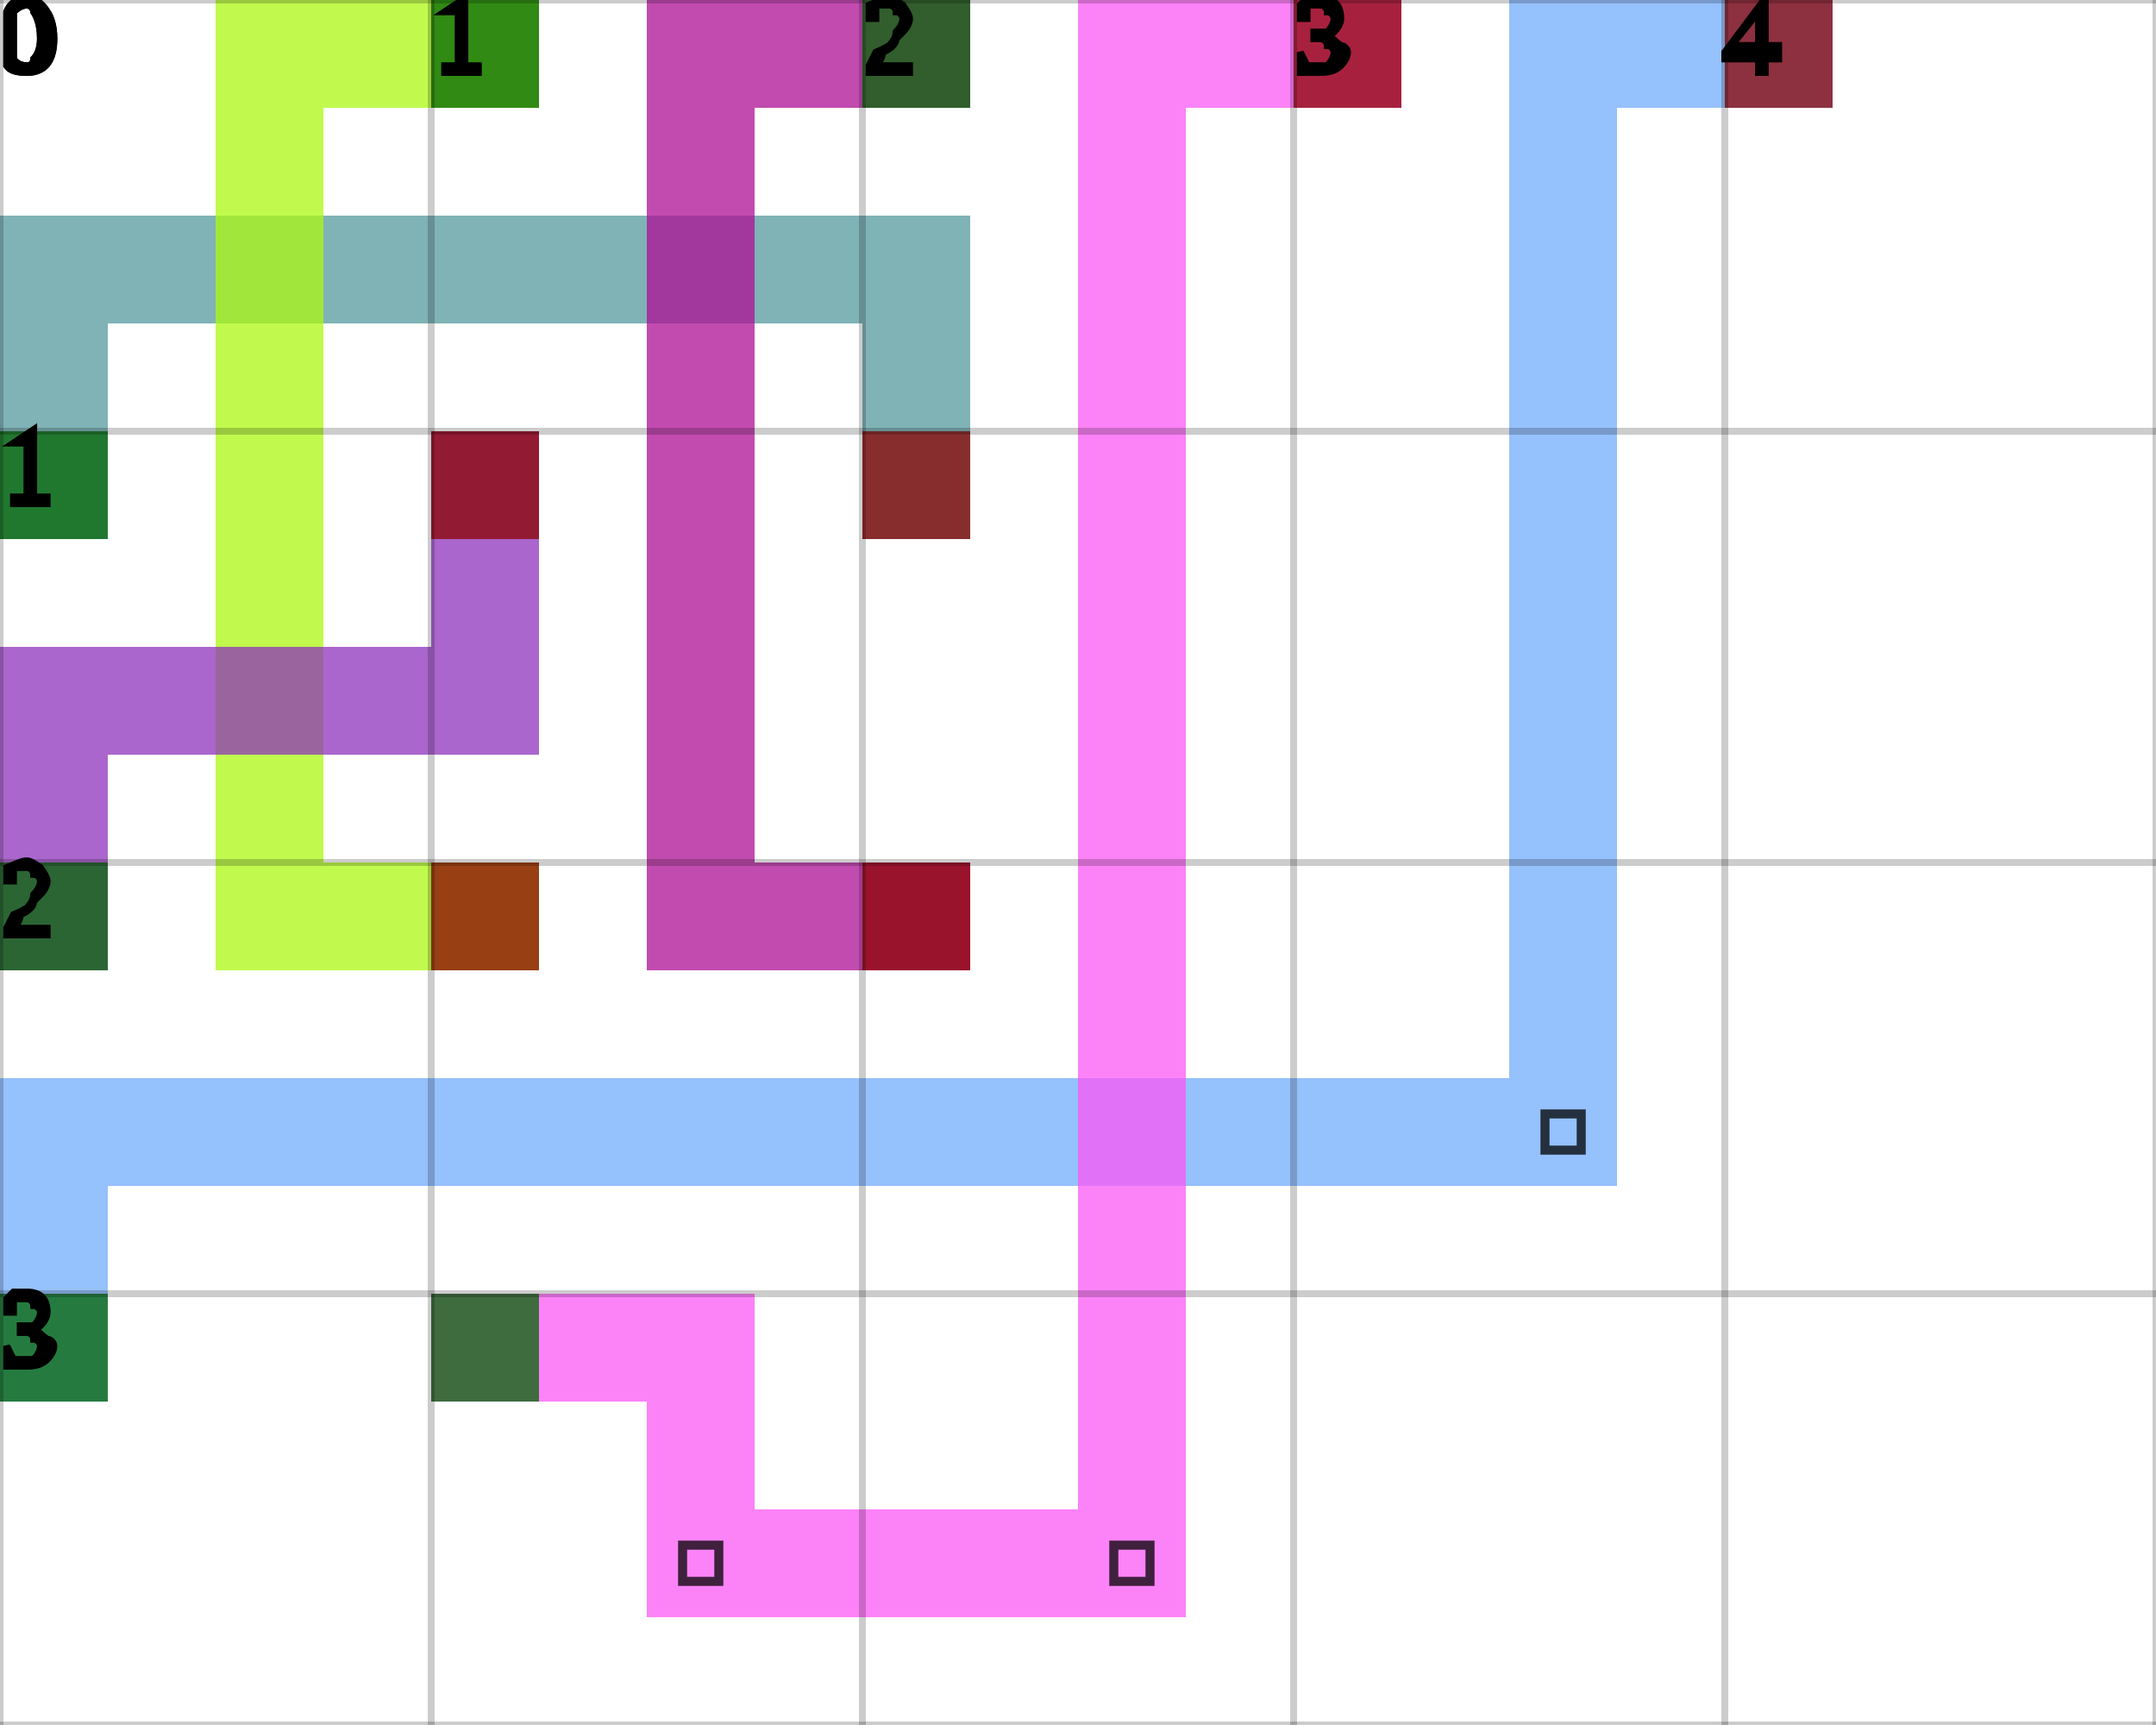
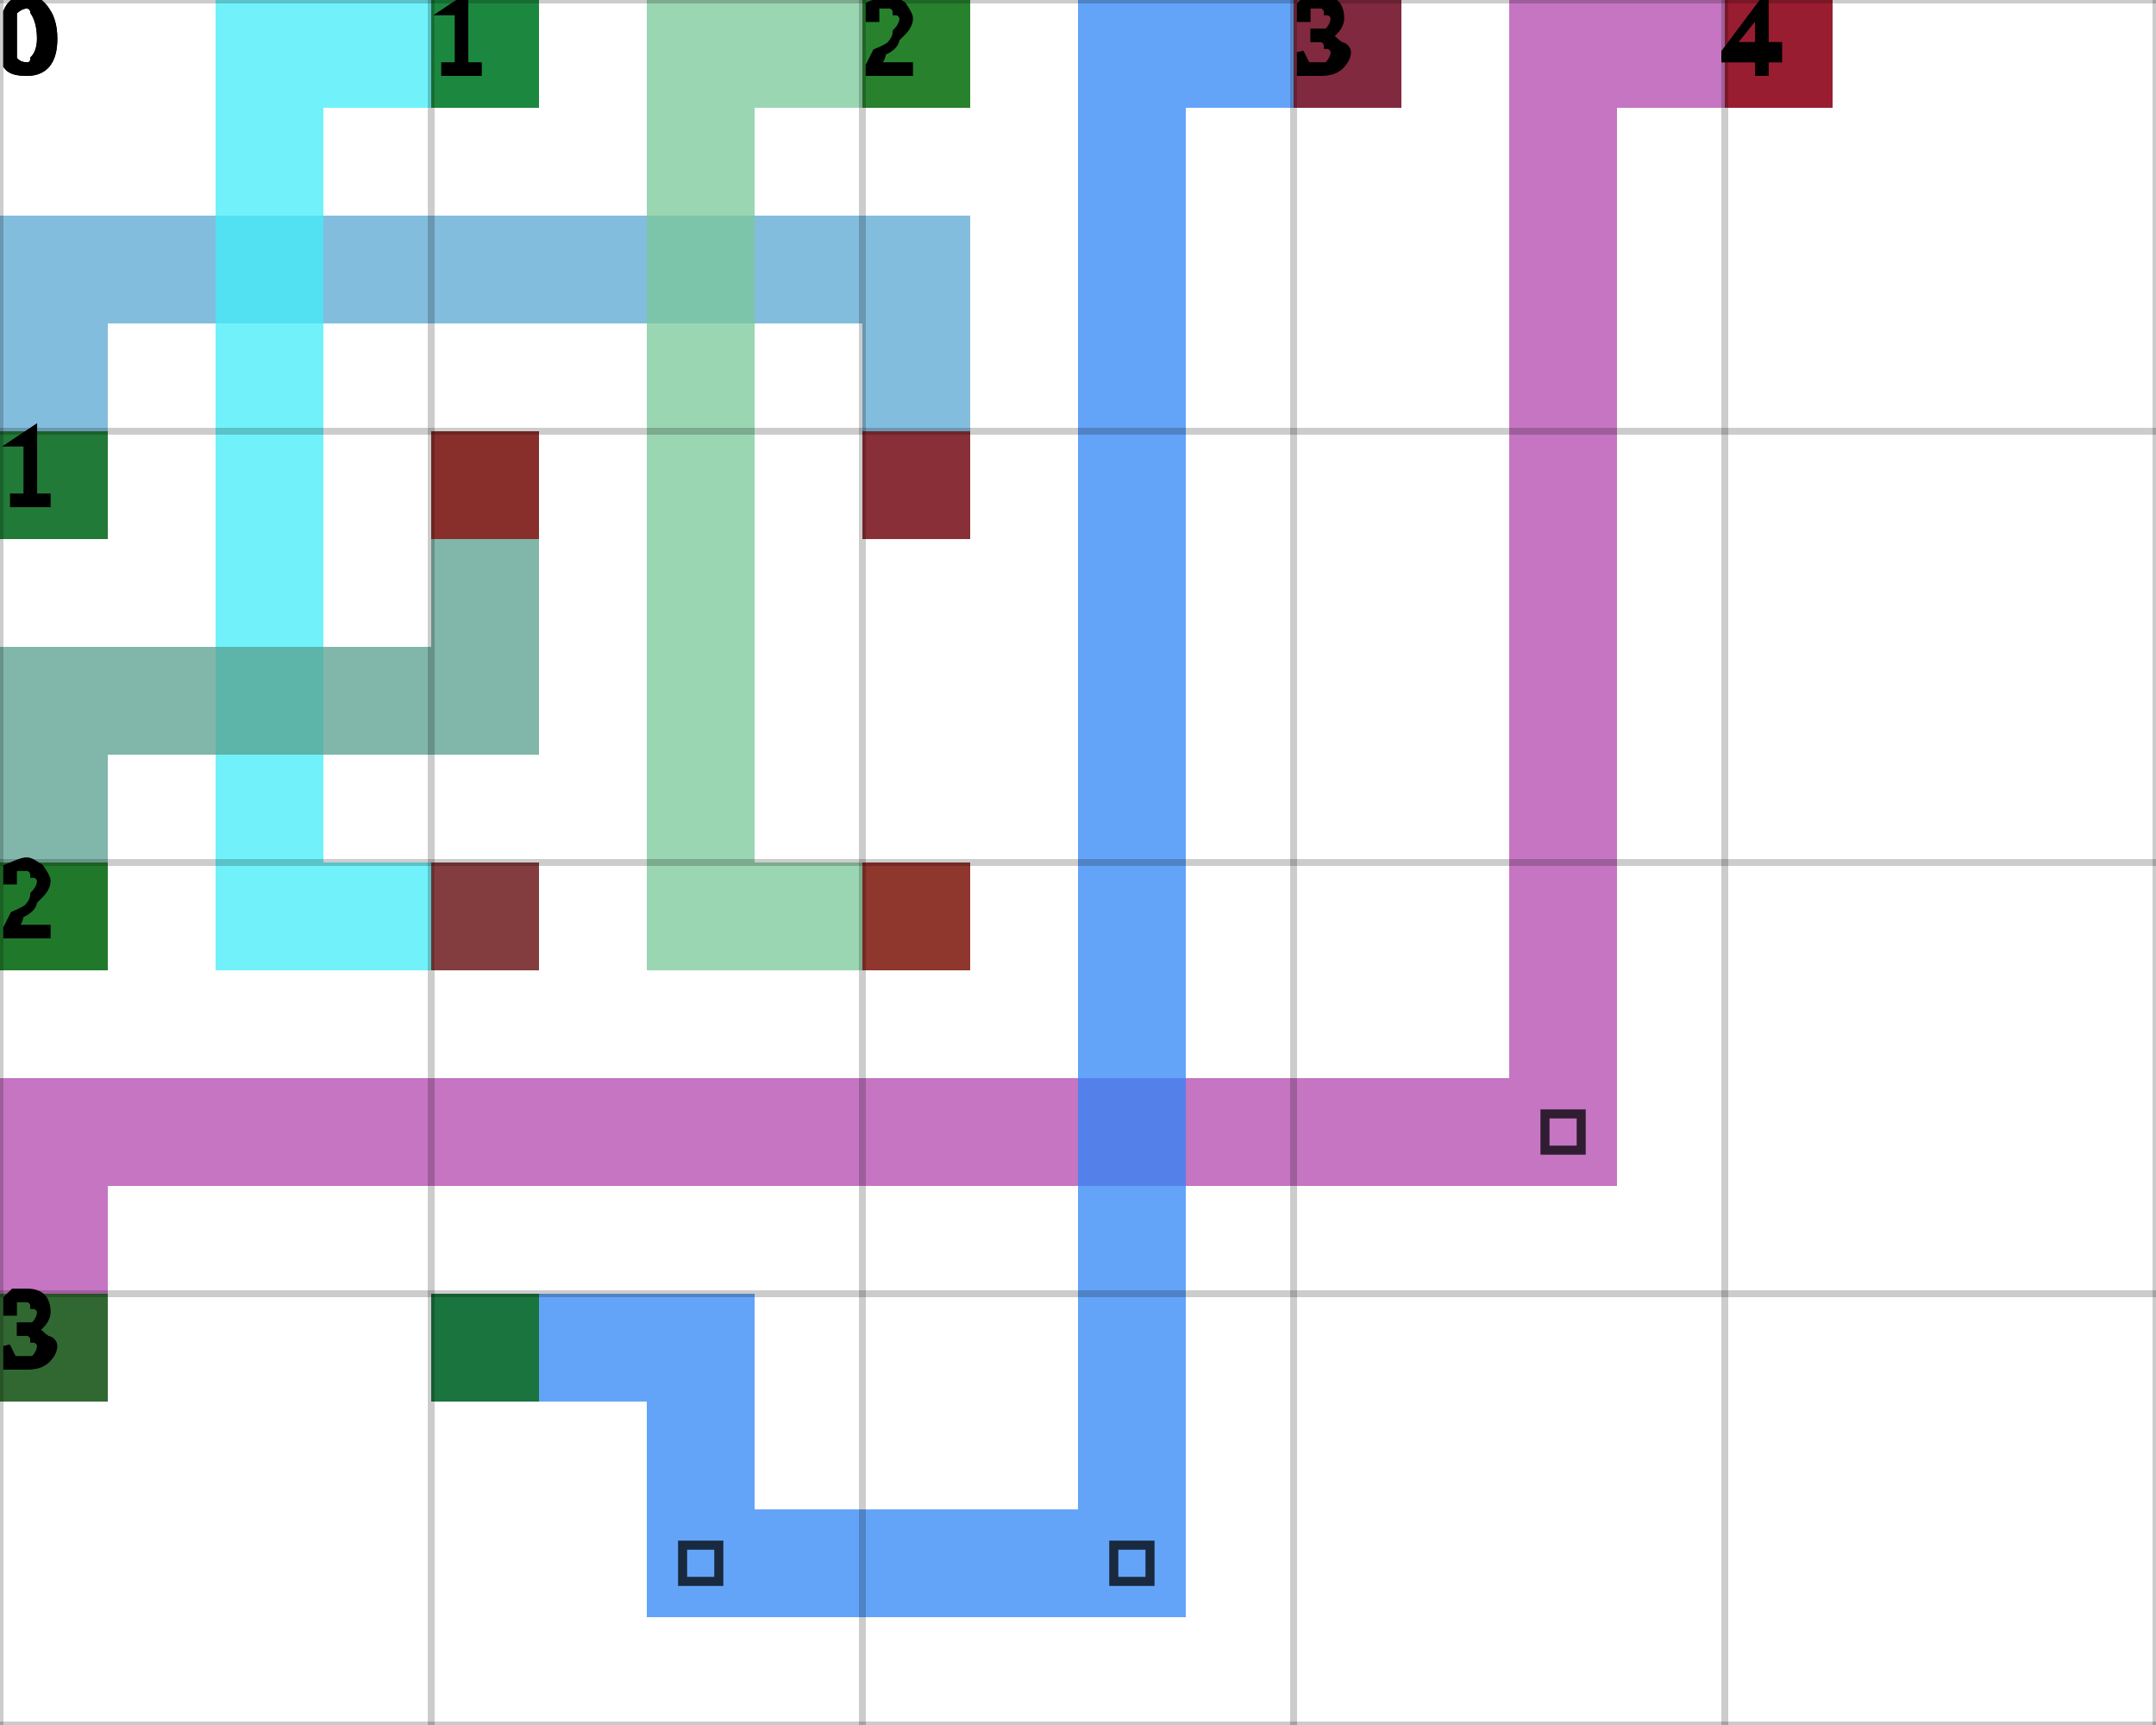
<svg xmlns="http://www.w3.org/2000/svg" height="100%" viewBox="0 0 5 4" width="100%" background-color="none">
-   <path d="M 0.25 1.25 L 0 1.25 L 0 0.5 L 0.25 0.5 Z" fill="#54999E" opacity="0.75" stroke="transparent" stroke-width="0.5" />
-   <path d="M 0.25 0.75 L 2.25 0.75 L 2.25 0.5 L 0.25 0.5 Z" fill="#54999E" opacity="0.75" stroke="transparent" stroke-width="0.5" />
-   <path d="M 2.25 0.75 L 2 0.75 L 2 1.25 L 2.25 1.25 Z" fill="#54999E" opacity="0.75" stroke="transparent" stroke-width="0.5" />
+   <path d="M 0.25 1.25 L 0 1.25 L 0 0.5 L 0.25 0.5 Z" fill="#59A7D2" opacity="0.75" stroke="transparent" stroke-width="0.5" />
+   <path d="M 0.25 0.75 L 2.25 0.75 L 2.25 0.5 L 0.25 0.5 Z" fill="#59A7D2" opacity="0.75" stroke="transparent" stroke-width="0.5" />
+   <path d="M 2.25 0.75 L 2 0.75 L 2 1.25 L 2.25 1.25 Z" fill="#59A7D2" opacity="0.75" stroke="transparent" stroke-width="0.5" />
  <rect fill="darkGreen" height="0.25" opacity="0.75" stroke="transparent" stroke-width="0.5" width="0.25" x="0" y="1" />
  <rect fill="darkRed" height="0.25" opacity="0.75" stroke="transparent" stroke-width="0.5" width="0.25" x="2" y="1" />
-   <path d="M 1.25 0.25 L 0.5 0.25 L 0.5 0 L 1.25 0 Z" fill="#ACF812" opacity="0.75" stroke="transparent" stroke-width="0.5" />
-   <path d="M 0.75 0.25 L 0.5 0.25 L 0.5 2.25 L 0.75 2.25 Z" fill="#ACF812" opacity="0.75" stroke="transparent" stroke-width="0.5" />
-   <path d="M 0.75 2.25 L 1.25 2.25 L 1.25 2 L 0.75 2 Z" fill="#ACF812" opacity="0.75" stroke="transparent" stroke-width="0.5" />
+   <path d="M 1.25 0.25 L 0.5 0.25 L 0.5 0 L 1.25 0 Z" fill="#42EDF9" opacity="0.75" stroke="transparent" stroke-width="0.5" />
+   <path d="M 0.75 0.25 L 0.5 0.25 L 0.5 2.25 L 0.75 2.25 Z" fill="#42EDF9" opacity="0.75" stroke="transparent" stroke-width="0.5" />
+   <path d="M 0.75 2.25 L 1.25 2.25 L 1.25 2 L 0.75 2 Z" fill="#42EDF9" opacity="0.75" stroke="transparent" stroke-width="0.5" />
  <rect fill="darkGreen" height="0.25" opacity="0.75" stroke="transparent" stroke-width="0.5" width="0.25" x="1" y="0" />
  <rect fill="darkRed" height="0.25" opacity="0.75" stroke="transparent" stroke-width="0.5" width="0.25" x="1" y="2" />
-   <path d="M 2.25 0.25 L 1.5 0.25 L 1.5 0 L 2.25 0 Z" fill="#AD0F95" opacity="0.75" stroke="transparent" stroke-width="0.5" />
-   <path d="M 1.75 0.25 L 1.5 0.25 L 1.5 2.25 L 1.75 2.25 Z" fill="#AD0F95" opacity="0.75" stroke="transparent" stroke-width="0.5" />
-   <path d="M 1.75 2.25 L 2.25 2.25 L 2.25 2 L 1.75 2 Z" fill="#AD0F95" opacity="0.75" stroke="transparent" stroke-width="0.5" />
+   <path d="M 2.25 0.25 L 1.5 0.25 L 1.5 0 L 2.25 0 Z" fill="#7AC89A" opacity="0.75" stroke="transparent" stroke-width="0.5" />
+   <path d="M 1.75 0.25 L 1.5 0.25 L 1.5 2.25 L 1.75 2.25 Z" fill="#7AC89A" opacity="0.75" stroke="transparent" stroke-width="0.5" />
+   <path d="M 1.75 2.25 L 2.25 2.25 L 2.25 2 L 1.75 2 Z" fill="#7AC89A" opacity="0.75" stroke="transparent" stroke-width="0.5" />
  <rect fill="darkGreen" height="0.25" opacity="0.75" stroke="transparent" stroke-width="0.5" width="0.25" x="2" y="0" />
  <rect fill="darkRed" height="0.25" opacity="0.75" stroke="transparent" stroke-width="0.5" width="0.25" x="2" y="2" />
-   <path d="M 0.25 2.25 L 0 2.25 L 0 1.5 L 0.25 1.5 Z" fill="#8E33BB" opacity="0.75" stroke="transparent" stroke-width="0.5" />
-   <path d="M 0.25 1.75 L 1.25 1.75 L 1.25 1.5 L 0.25 1.5 Z" fill="#8E33BB" opacity="0.75" stroke="transparent" stroke-width="0.5" />
-   <path d="M 1.25 1.5 L 1 1.5 L 1 1 L 1.25 1 Z" fill="#8E33BB" opacity="0.75" stroke="transparent" stroke-width="0.5" />
+   <path d="M 0.25 2.25 L 0 2.25 L 0 1.5 L 0.25 1.5 Z" fill="#579F8D" opacity="0.75" stroke="transparent" stroke-width="0.5" />
+   <path d="M 0.25 1.75 L 1.25 1.75 L 1.25 1.5 L 0.25 1.5 Z" fill="#579F8D" opacity="0.75" stroke="transparent" stroke-width="0.5" />
+   <path d="M 1.25 1.5 L 1 1.5 L 1 1 L 1.25 1 Z" fill="#579F8D" opacity="0.75" stroke="transparent" stroke-width="0.5" />
  <rect fill="darkGreen" height="0.25" opacity="0.75" stroke="transparent" stroke-width="0.5" width="0.25" x="0" y="2" />
  <rect fill="darkRed" height="0.25" opacity="0.75" stroke="transparent" stroke-width="0.5" width="0.25" x="1" y="1" />
-   <path d="M 0.25 3.25 L 0 3.25 L 0 2.5 L 0.25 2.5 Z" fill="#71ACFB" opacity="0.75" stroke="transparent" stroke-width="0.5" />
-   <path d="M 0.25 2.75 L 3.75 2.75 L 3.75 2.5 L 0.25 2.5 Z" fill="#71ACFB" opacity="0.75" stroke="transparent" stroke-width="0.5" />
-   <path d="M 3.75 2.5 L 3.5 2.5 L 3.5 0 L 3.75 0 Z" fill="#71ACFB" opacity="0.75" stroke="transparent" stroke-width="0.5" />
+   <path d="M 0.25 3.25 L 0 3.25 L 0 2.5 L 0.25 2.5 Z" fill="#B247AE" opacity="0.75" stroke="transparent" stroke-width="0.5" />
+   <path d="M 0.25 2.75 L 3.75 2.75 L 3.75 2.5 L 0.25 2.5 Z" fill="#B247AE" opacity="0.75" stroke="transparent" stroke-width="0.5" />
+   <path d="M 3.75 2.5 L 3.5 2.5 L 3.5 0 L 3.75 0 Z" fill="#B247AE" opacity="0.75" stroke="transparent" stroke-width="0.5" />
  <path d="M 3.583 2.583 L 3.667 2.583 L 3.667 2.667 L 3.583 2.667 Z" fill="transparent" opacity="0.75" stroke="black" stroke-width="0.021" />
-   <path d="M 3.75 0.25 L 4.25 0.25 L 4.25 0 L 3.75 0 Z" fill="#71ACFB" opacity="0.75" stroke="transparent" stroke-width="0.5" />
+   <path d="M 3.75 0.25 L 4.25 0.25 L 4.25 0 L 3.75 0 Z" fill="#B247AE" opacity="0.75" stroke="transparent" stroke-width="0.5" />
  <rect fill="darkGreen" height="0.25" opacity="0.75" stroke="transparent" stroke-width="0.5" width="0.25" x="0" y="3" />
  <rect fill="darkRed" height="0.25" opacity="0.75" stroke="transparent" stroke-width="0.5" width="0.25" x="4" y="0" />
-   <path d="M 1 3.25 L 1.75 3.25 L 1.75 3 L 1 3 Z" fill="#FB58F6" opacity="0.75" stroke="transparent" stroke-width="0.5" />
-   <path d="M 1.75 3.25 L 1.5 3.25 L 1.5 3.75 L 1.75 3.75 Z" fill="#FB58F6" opacity="0.75" stroke="transparent" stroke-width="0.5" />
-   <path d="M 1.75 3.75 L 2.75 3.75 L 2.75 3.5 L 1.75 3.5 Z" fill="#FB58F6" opacity="0.75" stroke="transparent" stroke-width="0.5" />
+   <path d="M 1 3.25 L 1.75 3.25 L 1.75 3 L 1 3 Z" fill="#2F85F6" opacity="0.75" stroke="transparent" stroke-width="0.5" />
+   <path d="M 1.75 3.25 L 1.5 3.25 L 1.5 3.75 L 1.75 3.75 Z" fill="#2F85F6" opacity="0.75" stroke="transparent" stroke-width="0.5" />
+   <path d="M 1.75 3.75 L 2.75 3.75 L 2.75 3.5 L 1.75 3.5 Z" fill="#2F85F6" opacity="0.75" stroke="transparent" stroke-width="0.5" />
  <path d="M 1.583 3.583 L 1.667 3.583 L 1.667 3.667 L 1.583 3.667 Z" fill="transparent" opacity="0.75" stroke="black" stroke-width="0.021" />
-   <path d="M 2.75 3.5 L 2.5 3.5 L 2.5 0 L 2.75 0 Z" fill="#FB58F6" opacity="0.75" stroke="transparent" stroke-width="0.5" />
+   <path d="M 2.75 3.5 L 2.5 3.5 L 2.5 0 L 2.75 0 Z" fill="#2F85F6" opacity="0.75" stroke="transparent" stroke-width="0.5" />
  <path d="M 2.583 3.583 L 2.667 3.583 L 2.667 3.667 L 2.583 3.667 Z" fill="transparent" opacity="0.75" stroke="black" stroke-width="0.021" />
-   <path d="M 2.75 0.25 L 3.25 0.25 L 3.25 0 L 2.75 0 Z" fill="#FB58F6" opacity="0.75" stroke="transparent" stroke-width="0.5" />
+   <path d="M 2.75 0.25 L 3.25 0.25 L 3.25 0 L 2.75 0 Z" fill="#2F85F6" opacity="0.75" stroke="transparent" stroke-width="0.5" />
  <rect fill="darkGreen" height="0.25" opacity="0.75" stroke="transparent" stroke-width="0.5" width="0.25" x="1" y="3" />
  <rect fill="darkRed" height="0.25" opacity="0.75" stroke="transparent" stroke-width="0.5" width="0.25" x="3" y="0" />
  <line dominant-baseline="hanging" fill="transparent" font-size="0.25" opacity="0.2" stroke="black" stroke-width="0.016" text-anchor="start" x1="0" x2="0" y1="0" y2="4" />
  <text dominant-baseline="hanging" fill="black" font-size="0.25" opacity="1" stroke="black" stroke-width="0.016" text-anchor="start" x="0" y="0">0</text>
  <line dominant-baseline="hanging" fill="transparent" font-size="0.25" opacity="0.2" stroke="black" stroke-width="0.016" text-anchor="start" x1="1" x2="1" y1="0" y2="4" />
  <text dominant-baseline="hanging" fill="black" font-size="0.25" opacity="1" stroke="black" stroke-width="0.016" text-anchor="start" x="1" y="0">1</text>
  <line dominant-baseline="hanging" fill="transparent" font-size="0.25" opacity="0.2" stroke="black" stroke-width="0.016" text-anchor="start" x1="2" x2="2" y1="0" y2="4" />
  <text dominant-baseline="hanging" fill="black" font-size="0.25" opacity="1" stroke="black" stroke-width="0.016" text-anchor="start" x="2" y="0">2</text>
  <line dominant-baseline="hanging" fill="transparent" font-size="0.25" opacity="0.2" stroke="black" stroke-width="0.016" text-anchor="start" x1="3" x2="3" y1="0" y2="4" />
  <text dominant-baseline="hanging" fill="black" font-size="0.25" opacity="1" stroke="black" stroke-width="0.016" text-anchor="start" x="3" y="0">3</text>
  <line dominant-baseline="hanging" fill="transparent" font-size="0.25" opacity="0.2" stroke="black" stroke-width="0.016" text-anchor="start" x1="4" x2="4" y1="0" y2="4" />
  <text dominant-baseline="hanging" fill="black" font-size="0.25" opacity="1" stroke="black" stroke-width="0.016" text-anchor="start" x="4" y="0">4</text>
  <line dominant-baseline="hanging" fill="transparent" font-size="0.25" opacity="0.2" stroke="black" stroke-width="0.016" text-anchor="start" x1="5" x2="5" y1="0" y2="4" />
  <line dominant-baseline="hanging" fill="transparent" font-size="0.25" opacity="0.2" stroke="black" stroke-width="0.016" text-anchor="start" x1="0" x2="5" y1="0" y2="0" />
  <text dominant-baseline="hanging" fill="black" font-size="0.25" opacity="1" stroke="black" stroke-width="0.016" text-anchor="start" x="0" y="0">0</text>
  <line dominant-baseline="hanging" fill="transparent" font-size="0.25" opacity="0.2" stroke="black" stroke-width="0.016" text-anchor="start" x1="0" x2="5" y1="1" y2="1" />
  <text dominant-baseline="hanging" fill="black" font-size="0.25" opacity="1" stroke="black" stroke-width="0.016" text-anchor="start" x="0" y="1">1</text>
  <line dominant-baseline="hanging" fill="transparent" font-size="0.25" opacity="0.2" stroke="black" stroke-width="0.016" text-anchor="start" x1="0" x2="5" y1="2" y2="2" />
  <text dominant-baseline="hanging" fill="black" font-size="0.25" opacity="1" stroke="black" stroke-width="0.016" text-anchor="start" x="0" y="2">2</text>
  <line dominant-baseline="hanging" fill="transparent" font-size="0.25" opacity="0.2" stroke="black" stroke-width="0.016" text-anchor="start" x1="0" x2="5" y1="3" y2="3" />
  <text dominant-baseline="hanging" fill="black" font-size="0.25" opacity="1" stroke="black" stroke-width="0.016" text-anchor="start" x="0" y="3">3</text>
  <line dominant-baseline="hanging" fill="transparent" font-size="0.25" opacity="0.2" stroke="black" stroke-width="0.016" text-anchor="start" x1="0" x2="5" y1="4" y2="4" />
</svg>
